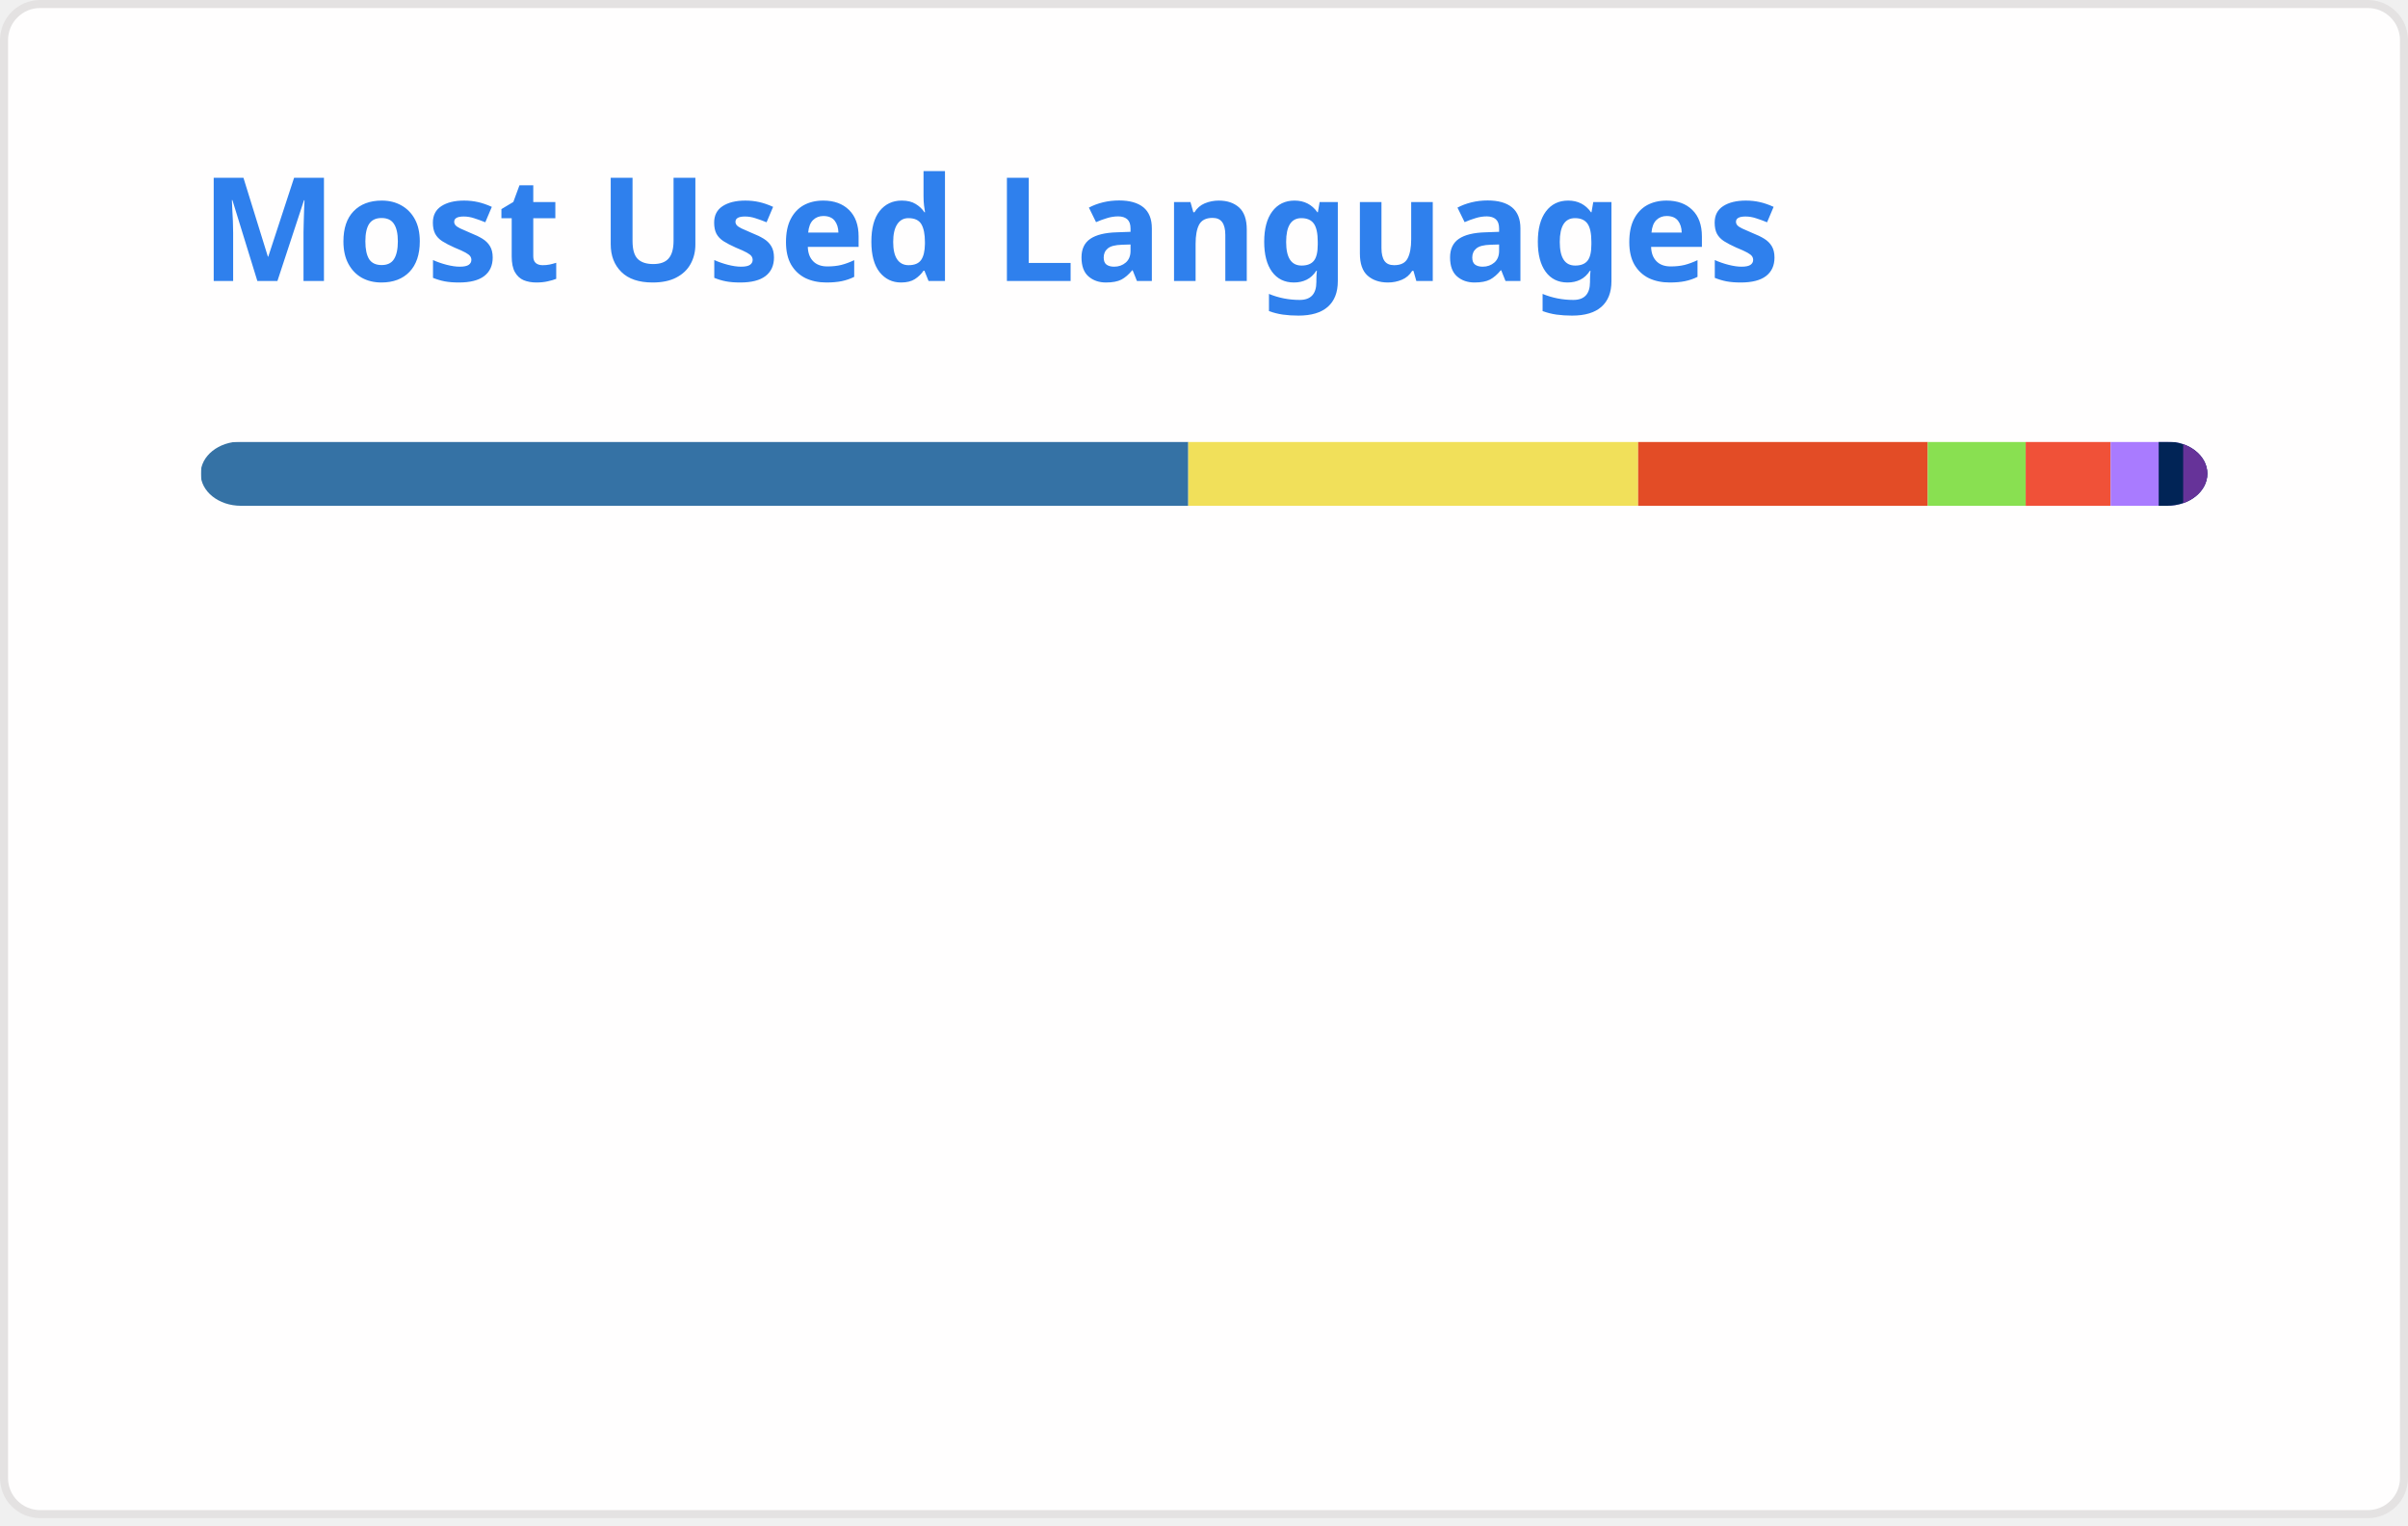
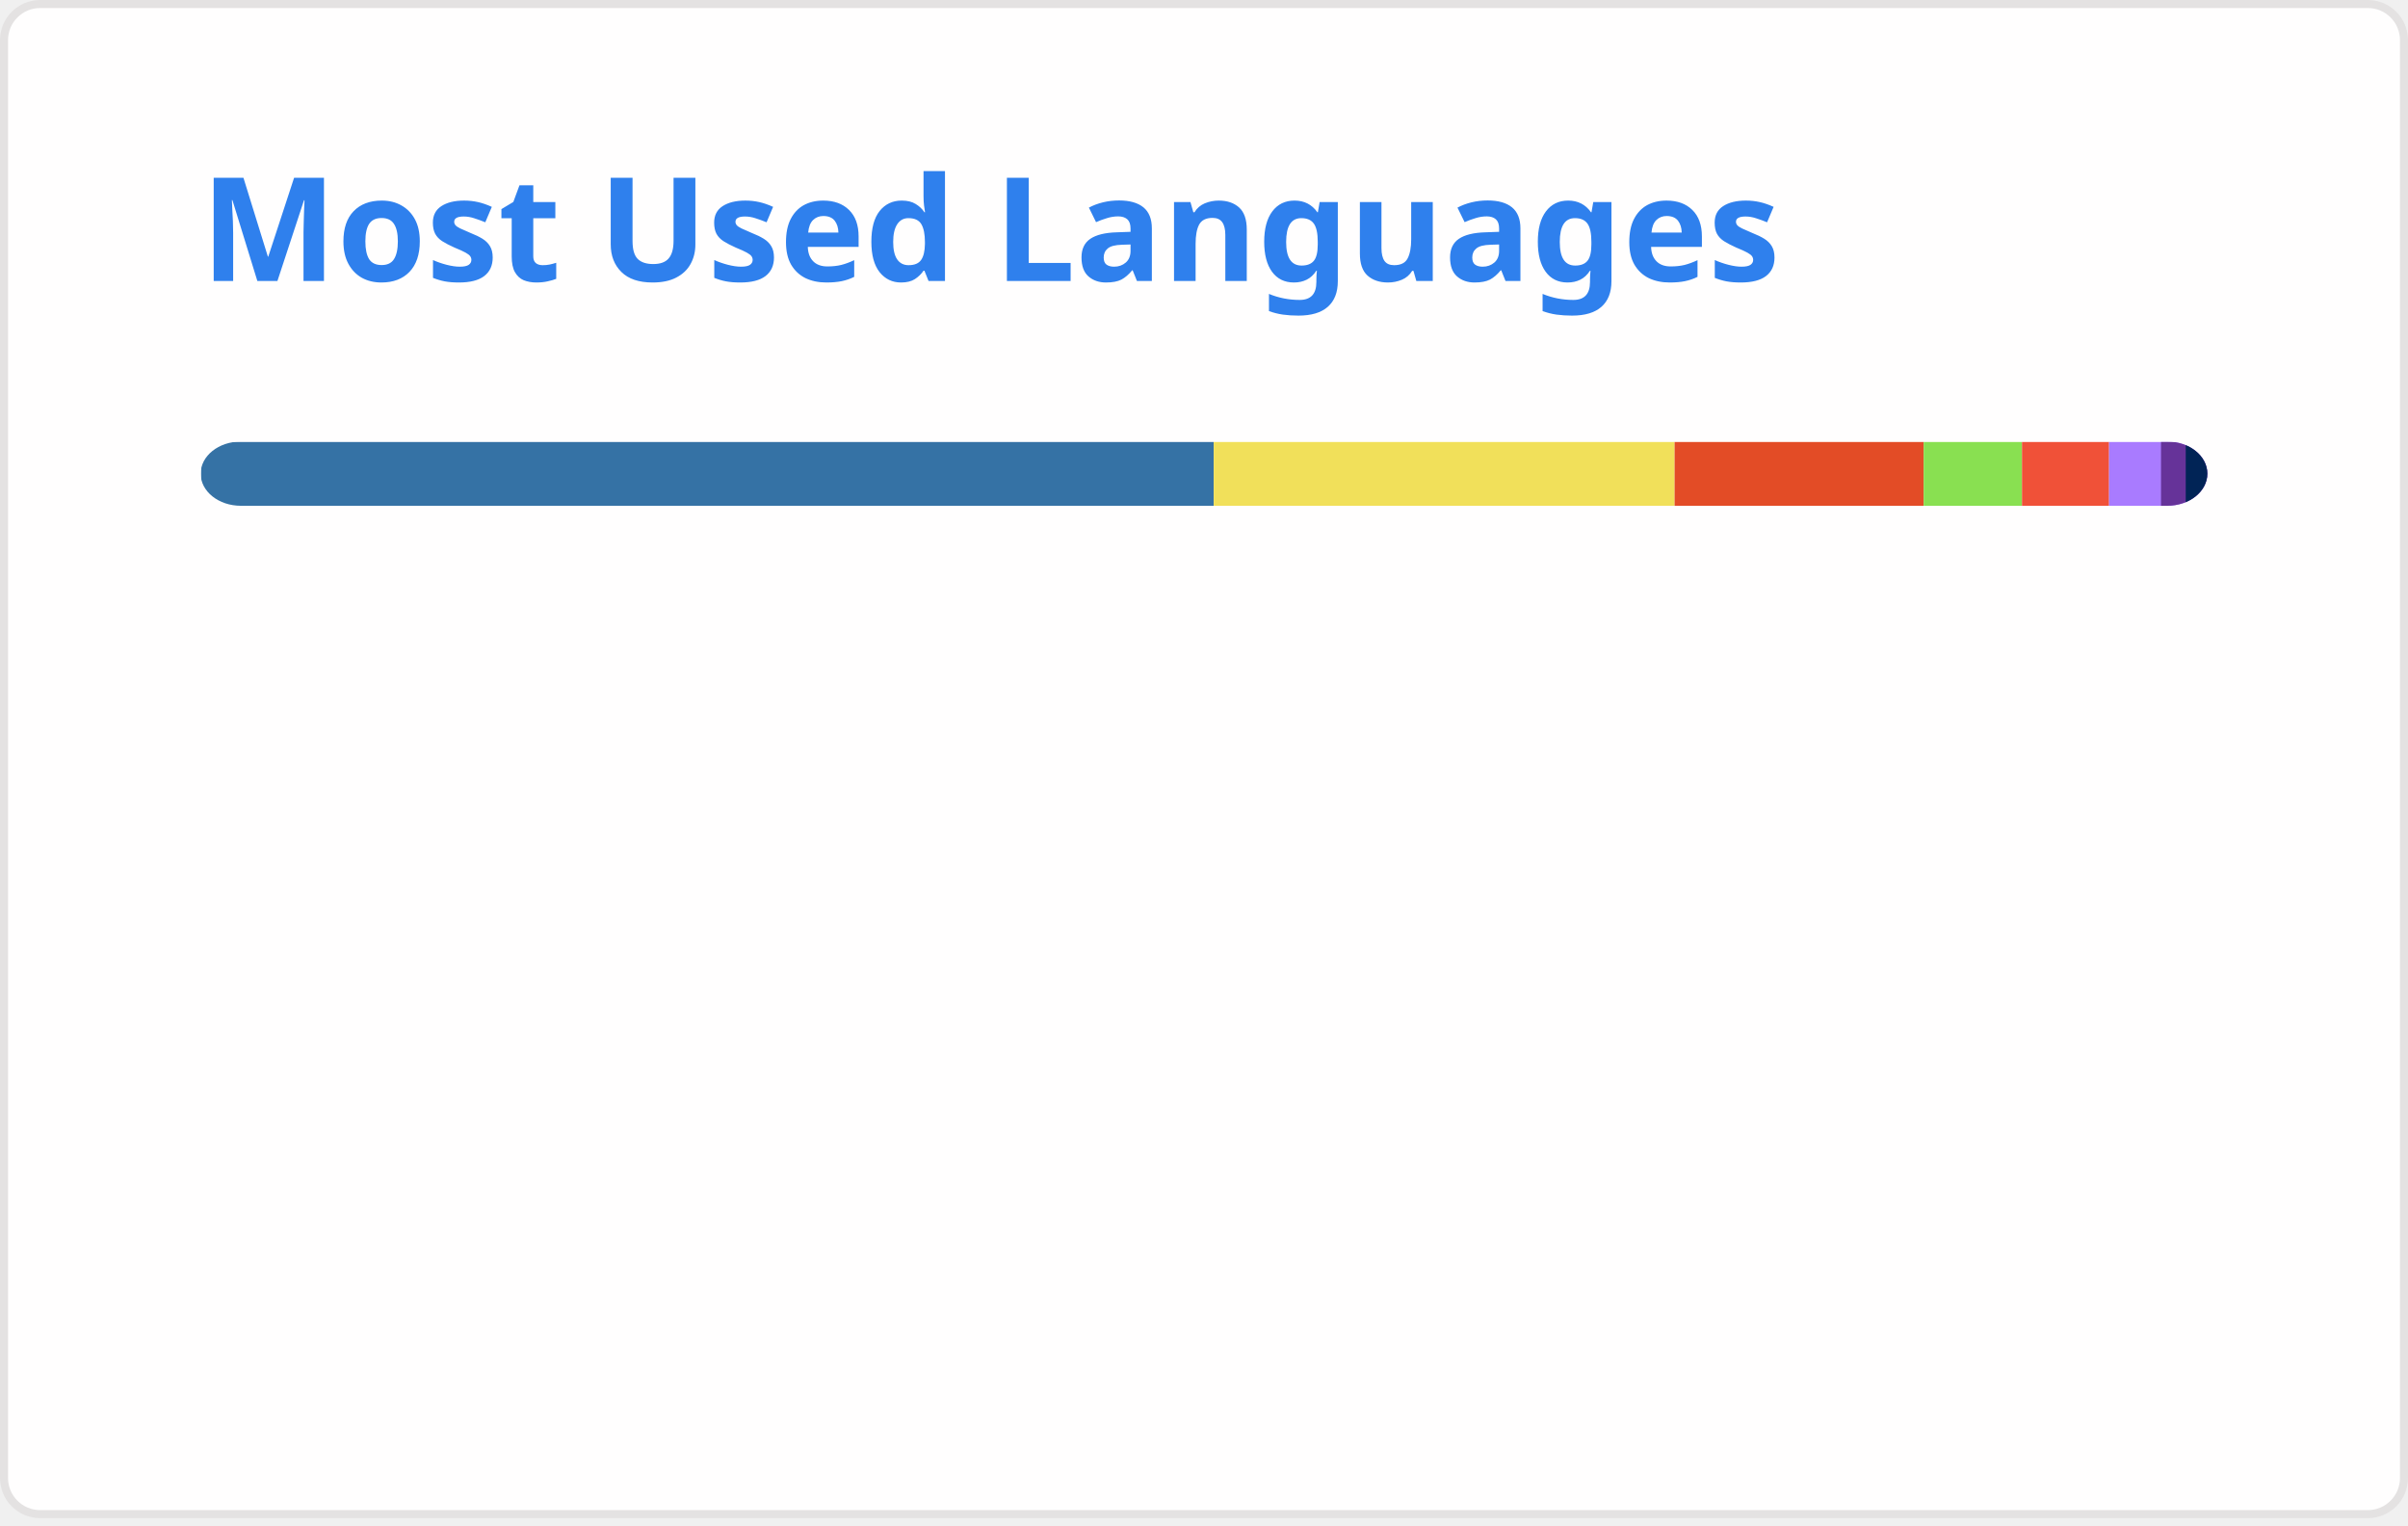
<svg xmlns="http://www.w3.org/2000/svg" width="300" height="190" viewBox="0 0 300 190" fill="none" role="img" aria-labelledby="descId">
  <style>
          .header {
            font: 600 18px 'Segoe UI', Ubuntu, Sans-Serif;
            fill: #2f80ed;
            animation: fadeInAnimation 0.8s ease-in-out forwards;
          }
          @supports(-moz-appearance: auto) {
            /* Selector detects Firefox */
            .header { font-size: 15.5px; }
          }
          
    @keyframes slideInAnimation {
      from {
        width: 0;
      }
      to {
        width: calc(100%-100px);
      }
    }
    @keyframes growWidthAnimation {
      from {
        width: 0;
      }
      to {
        width: 100%;
      }
    }
    .stat {
      font: 600 14px 'Segoe UI', Ubuntu, "Helvetica Neue", Sans-Serif; fill: #434d58;
    }
    @supports(-moz-appearance: auto) {
      /* Selector detects Firefox */
      .stat { font-size:12px; }
    }
    .bold { font-weight: 700 }
    .lang-name {
      font: 400 11px "Segoe UI", Ubuntu, Sans-Serif;
      fill: #434d58;
    }
    .stagger {
      opacity: 0;
      animation: fadeInAnimation 0.3s ease-in-out forwards;
    }
    #rect-mask rect{
      animation: slideInAnimation 1s ease-in-out forwards;
    }
    .lang-progress{
      animation: growWidthAnimation 0.6s ease-in-out forwards;
    }
    .progress-background { fill: #ddd; }
    
          

          
      /* Animations */
      @keyframes scaleInAnimation {
        from {
          transform: translate(-5px, 5px) scale(0);
        }
        to {
          transform: translate(-5px, 5px) scale(1);
        }
      }
      @keyframes fadeInAnimation {
        from {
          opacity: 0;
        }
        to {
          opacity: 1;
        }
      }
    
          
        </style>
  <defs>
          
          
        </defs>
  <rect data-testid="card-bg" class="card-bg" x="0.5" y="0.5" rx="4.5" height="99%" stroke="#e4e2e2" width="299" fill="#fffefe" stroke-opacity="1" />
  <g data-testid="card-title" transform="translate(25, 35)">
    <g transform="translate(0, 0)">
      <text x="0" y="0" class="header" data-testid="header">Most Used Languages</text>
    </g>
  </g>
  <g data-testid="main-card-body" transform="translate(0, 55)">
    <svg data-testid="lang-items" x="25">
      <mask id="rect-mask">
        <rect x="0" y="0" width="250" height="8" fill="white" rx="5" />
      </mask>
-       <rect mask="url(#rect-mask)" data-testid="lang-progress" x="0" y="0" width="123.04" height="8" fill="#3572A5" />
-       <rect mask="url(#rect-mask)" data-testid="lang-progress" x="123.04" y="0" width="56.05" height="8" fill="#f1e05a" />
-       <rect mask="url(#rect-mask)" data-testid="lang-progress" x="179.09" y="0" width="36.08" height="8" fill="#e34c26" />
-       <rect mask="url(#rect-mask)" data-testid="lang-progress" x="215.17" y="0" width="12.2" height="8" fill="#89e051" />
-       <rect mask="url(#rect-mask)" data-testid="lang-progress" x="227.37" y="0" width="10.58" height="8" fill="#F05138" />
-       <rect mask="url(#rect-mask)" data-testid="lang-progress" x="237.95" y="0" width="15.99" height="8" fill="#A97BFF" />
-       <rect mask="url(#rect-mask)" data-testid="lang-progress" x="243.94" y="0" width="13.05" height="8" fill="#012456" />
-       <rect mask="url(#rect-mask)" data-testid="lang-progress" x="246.99" y="0" width="13.01" height="8" fill="#663399" />
+       <rect mask="url(#rect-mask)" data-testid="lang-progress" x="0" y="0" width="126.21" height="8" fill="#3572A5" />
+       <rect mask="url(#rect-mask)" data-testid="lang-progress" x="126.21" y="0" width="57.42" height="8" fill="#f1e05a" />
+       <rect mask="url(#rect-mask)" data-testid="lang-progress" x="183.63" y="0" width="31.03" height="8" fill="#e34c26" />
+       <rect mask="url(#rect-mask)" data-testid="lang-progress" x="214.66" y="0" width="12.25" height="8" fill="#89e051" />
+       <rect mask="url(#rect-mask)" data-testid="lang-progress" x="226.91" y="0" width="10.85" height="8" fill="#F05138" />
+       <rect mask="url(#rect-mask)" data-testid="lang-progress" x="237.76" y="0" width="16.47" height="8" fill="#A97BFF" />
+       <rect mask="url(#rect-mask)" data-testid="lang-progress" x="244.23" y="0" width="13.08" height="8" fill="#663399" />
+       <rect mask="url(#rect-mask)" data-testid="lang-progress" x="247.31" y="0" width="12.69" height="8" fill="#012456" />
      <g transform="translate(0, 25)">
        <g transform="translate(0, 0)">
          <g transform="translate(0, 0)">
            <g class="stagger" style="animation-delay: 450ms">
              <circle cx="5" cy="6" r="5" fill="#3572A5" />
              <text data-testid="lang-name" x="15" y="10" class="lang-name">
-         Python 49.22%
+         Python 50.48%
      </text>
            </g>
          </g>
          <g transform="translate(0, 25)">
            <g class="stagger" style="animation-delay: 600ms">
              <circle cx="5" cy="6" r="5" fill="#f1e05a" />
              <text data-testid="lang-name" x="15" y="10" class="lang-name">
-         JavaScript 22.42%
+         JavaScript 22.97%
      </text>
            </g>
          </g>
          <g transform="translate(0, 50)">
            <g class="stagger" style="animation-delay: 750ms">
              <circle cx="5" cy="6" r="5" fill="#e34c26" />
              <text data-testid="lang-name" x="15" y="10" class="lang-name">
-         HTML 14.43%
+         HTML 12.41%
      </text>
            </g>
          </g>
          <g transform="translate(0, 75)">
            <g class="stagger" style="animation-delay: 900ms">
              <circle cx="5" cy="6" r="5" fill="#89e051" />
              <text data-testid="lang-name" x="15" y="10" class="lang-name">
-         Shell 4.88%
+         Shell 4.90%
      </text>
            </g>
          </g>
        </g>
        <g transform="translate(150, 0)">
          <g transform="translate(0, 0)">
            <g class="stagger" style="animation-delay: 450ms">
              <circle cx="5" cy="6" r="5" fill="#F05138" />
              <text data-testid="lang-name" x="15" y="10" class="lang-name">
-         Swift 4.23%
+         Swift 4.34%
      </text>
            </g>
          </g>
          <g transform="translate(0, 25)">
            <g class="stagger" style="animation-delay: 600ms">
              <circle cx="5" cy="6" r="5" fill="#A97BFF" />
              <text data-testid="lang-name" x="15" y="10" class="lang-name">
-         Kotlin 2.40%
+         Kotlin 2.59%
      </text>
            </g>
          </g>
          <g transform="translate(0, 50)">
            <g class="stagger" style="animation-delay: 750ms">
-               <circle cx="5" cy="6" r="5" fill="#012456" />
+               <circle cx="5" cy="6" r="5" fill="#663399" />
              <text data-testid="lang-name" x="15" y="10" class="lang-name">
-         PowerShell 1.22%
+         CSS 1.23%
      </text>
            </g>
          </g>
          <g transform="translate(0, 75)">
            <g class="stagger" style="animation-delay: 900ms">
-               <circle cx="5" cy="6" r="5" fill="#663399" />
+               <circle cx="5" cy="6" r="5" fill="#012456" />
              <text data-testid="lang-name" x="15" y="10" class="lang-name">
-         CSS 1.20%
+         PowerShell 1.08%
      </text>
            </g>
          </g>
        </g>
      </g>
    </svg>
  </g>
</svg>
